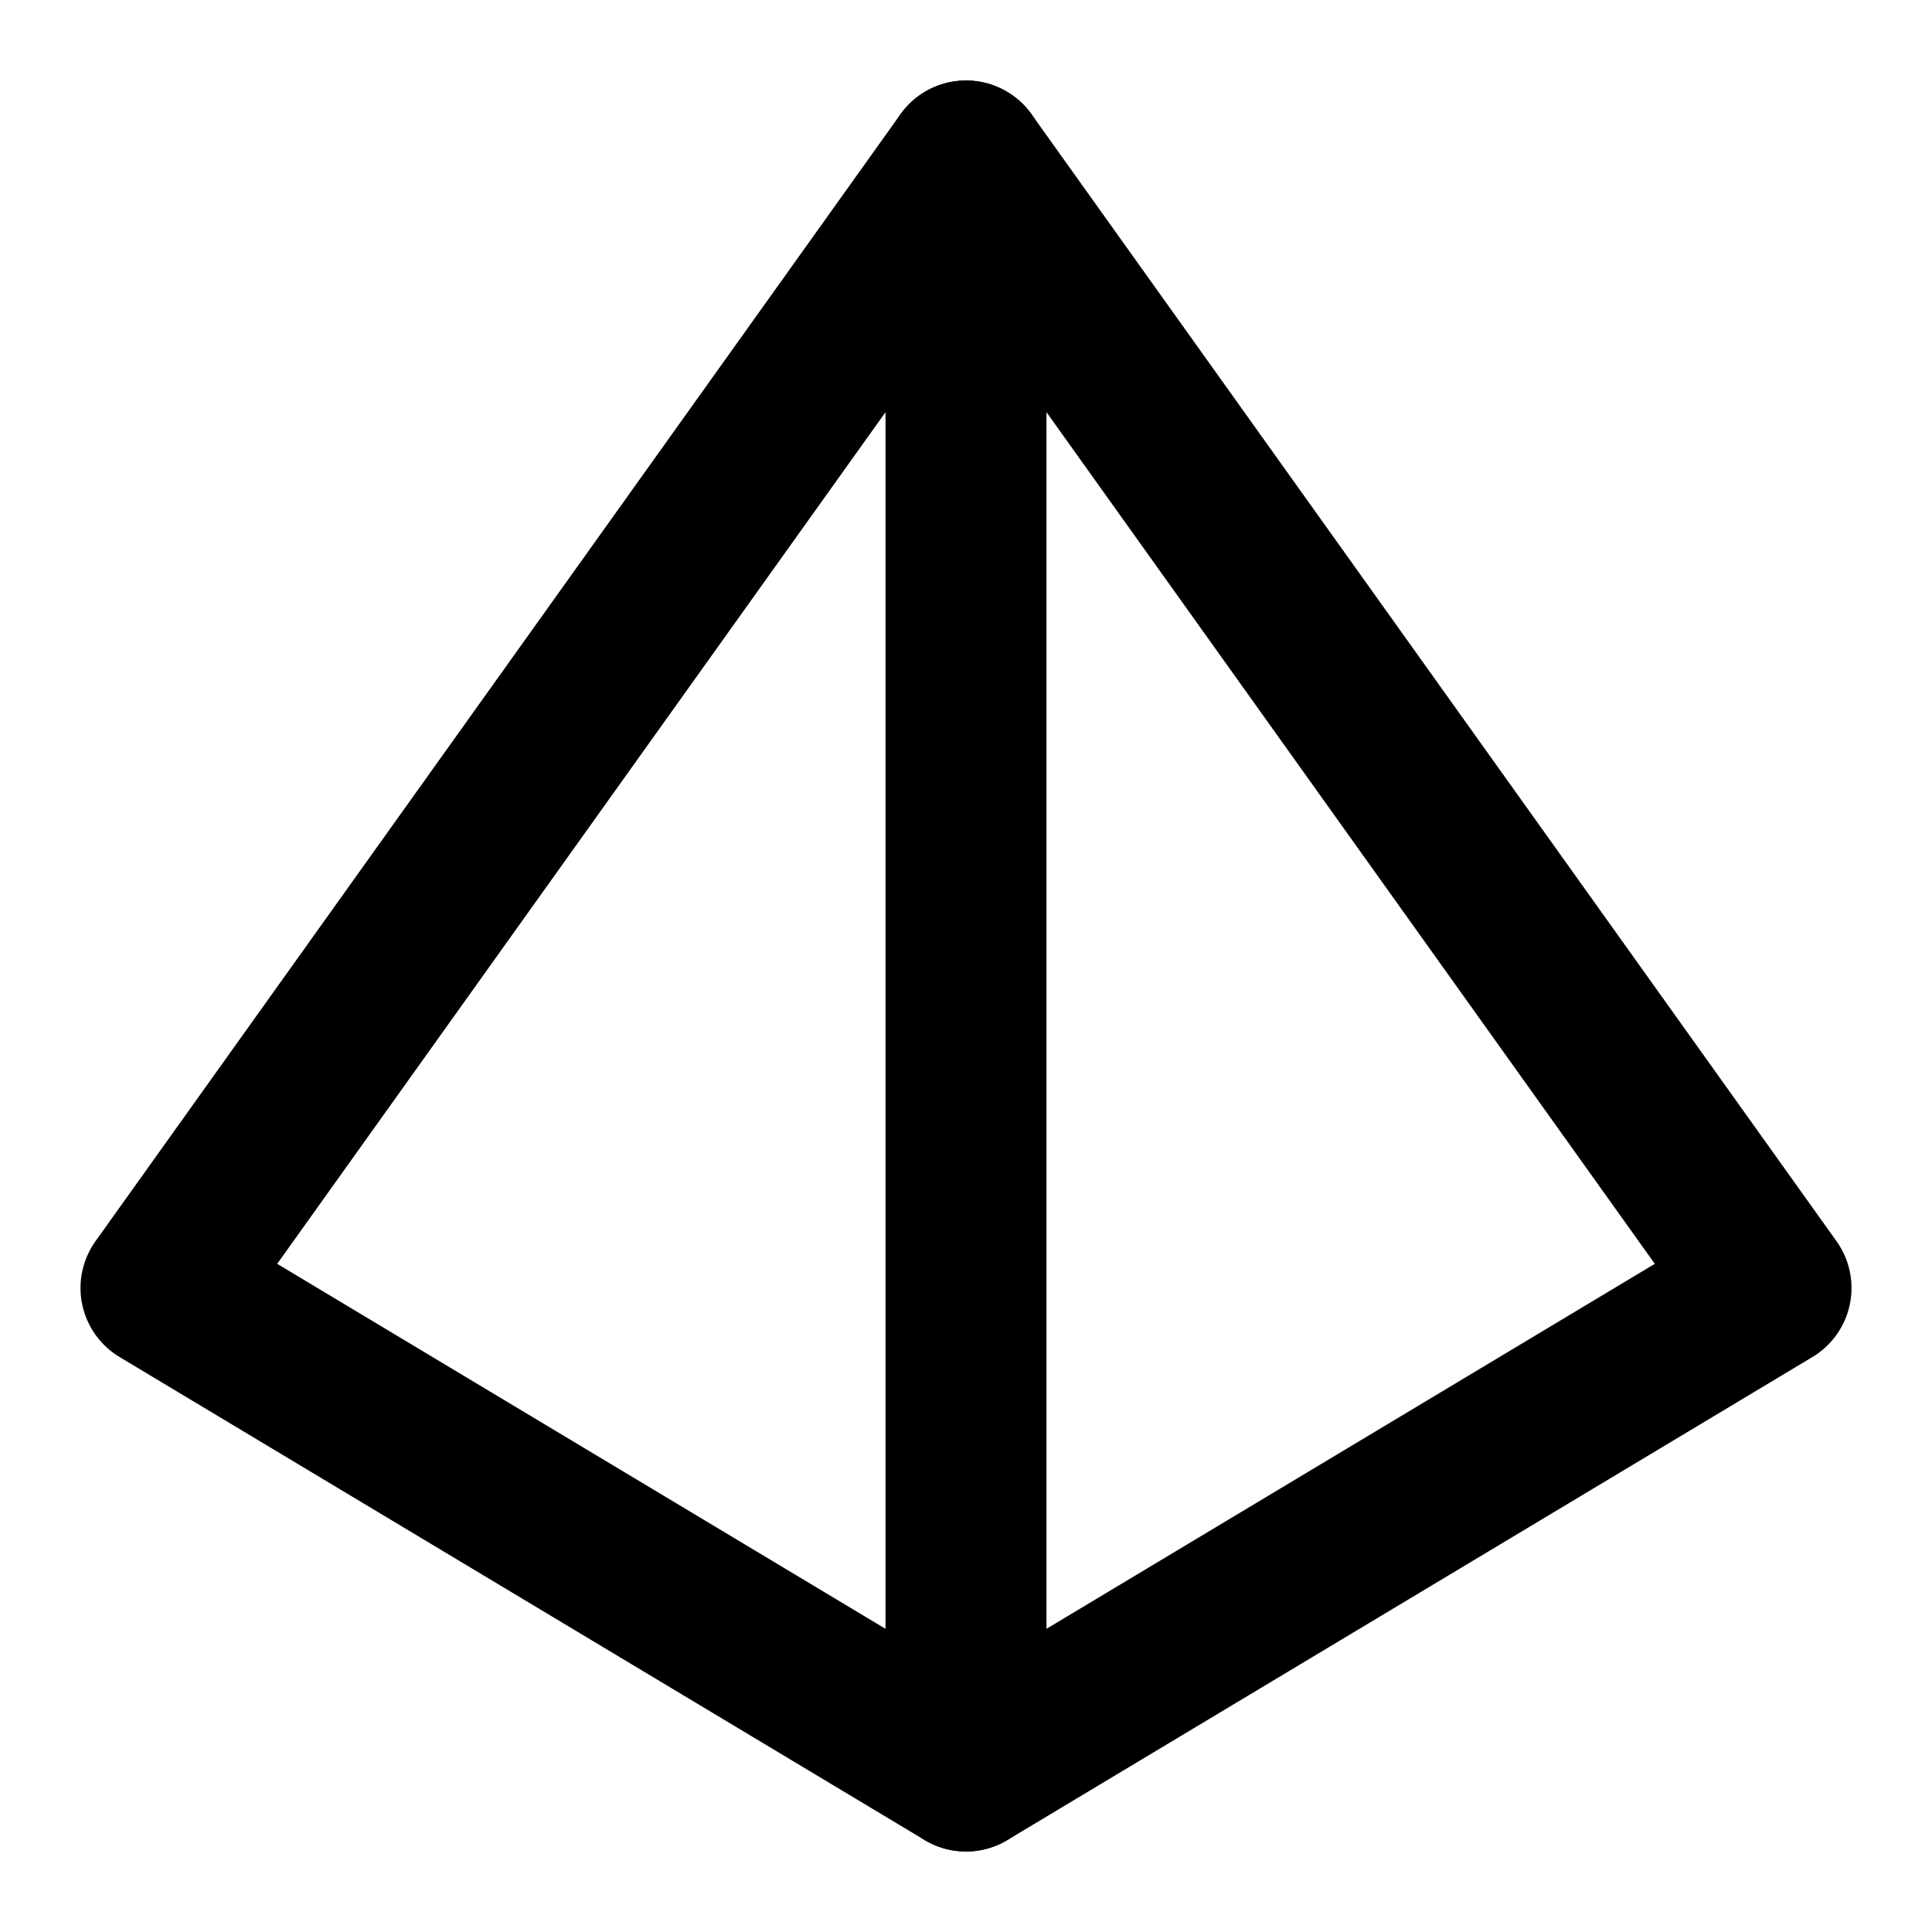
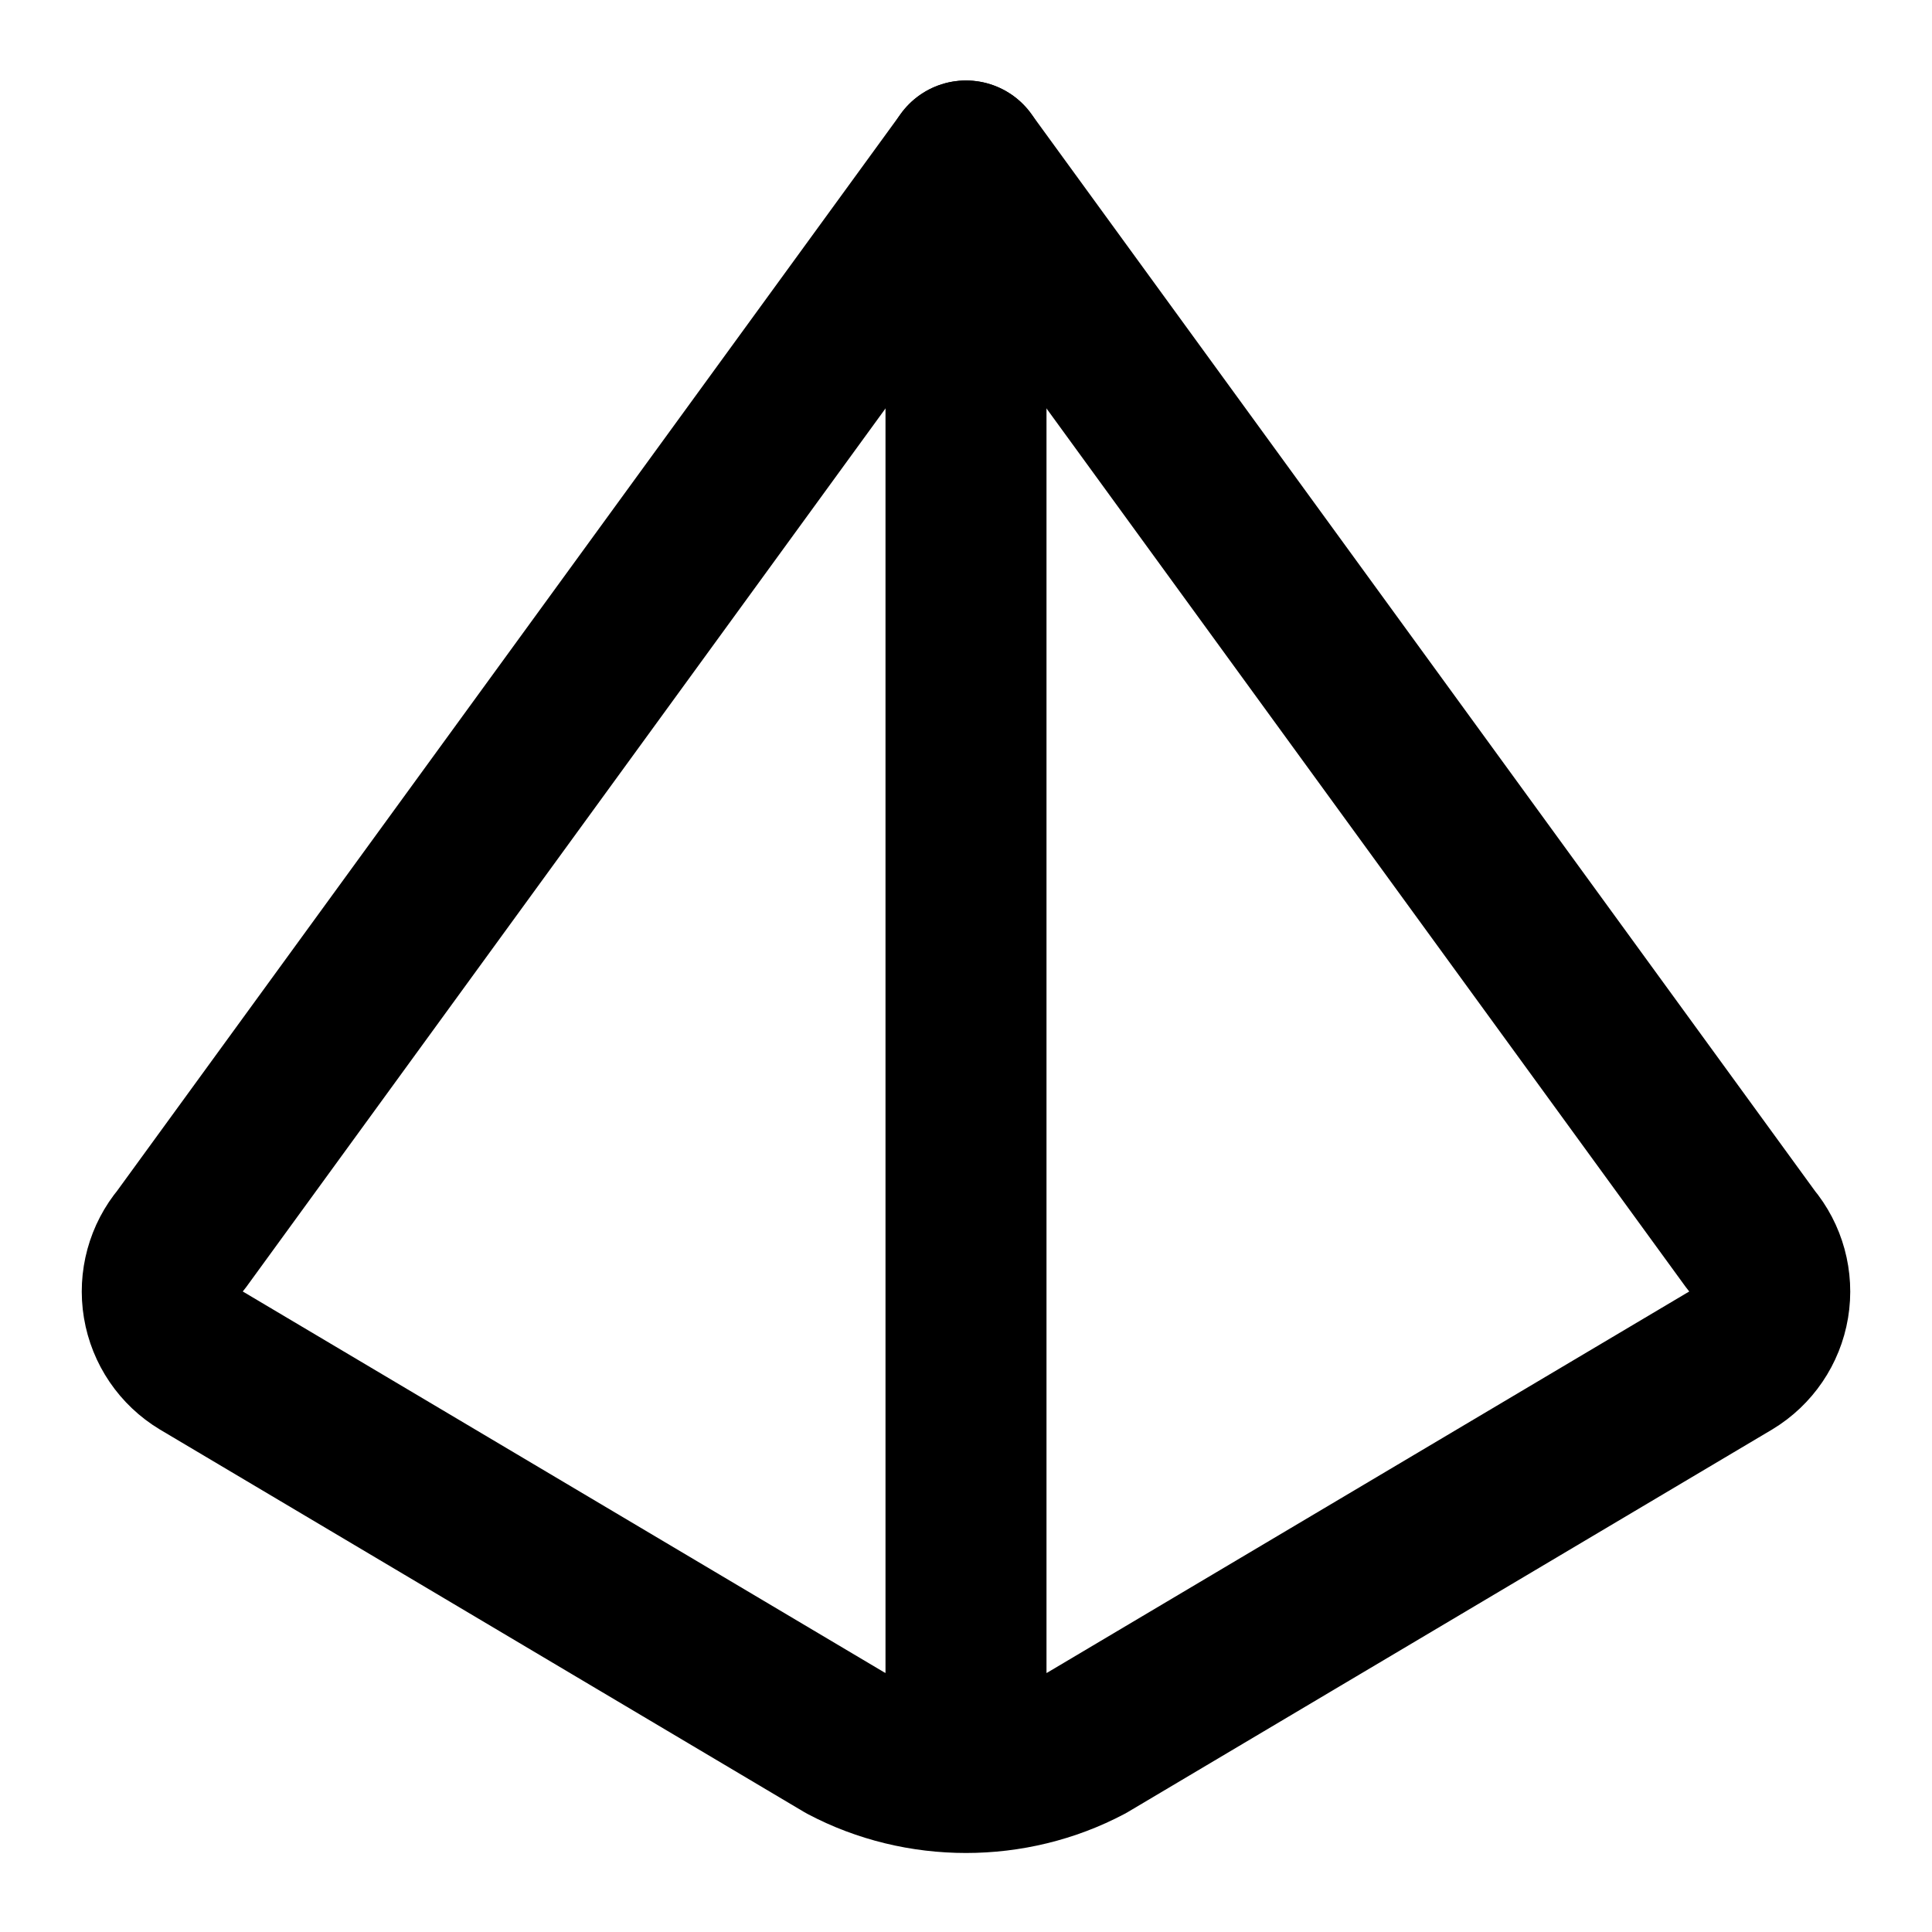
<svg xmlns="http://www.w3.org/2000/svg" width="24" height="24" viewBox="0 0 24 24" fill="none" stroke="currentColor" stroke-width="2" stroke-linecap="round" stroke-linejoin="round">
-   <path d="M22 16 12 2 2 16l10 6Z" />
  <path d="M12 22V2" />
+   <path d="M12 2 2.25 15.4a1 1 0 0 0 .25 1.5l8 4.75a3 2.75 0 0 0 3 0l8-4.75a1 1 0 0 0 .25-1.5Z" />
</svg>
